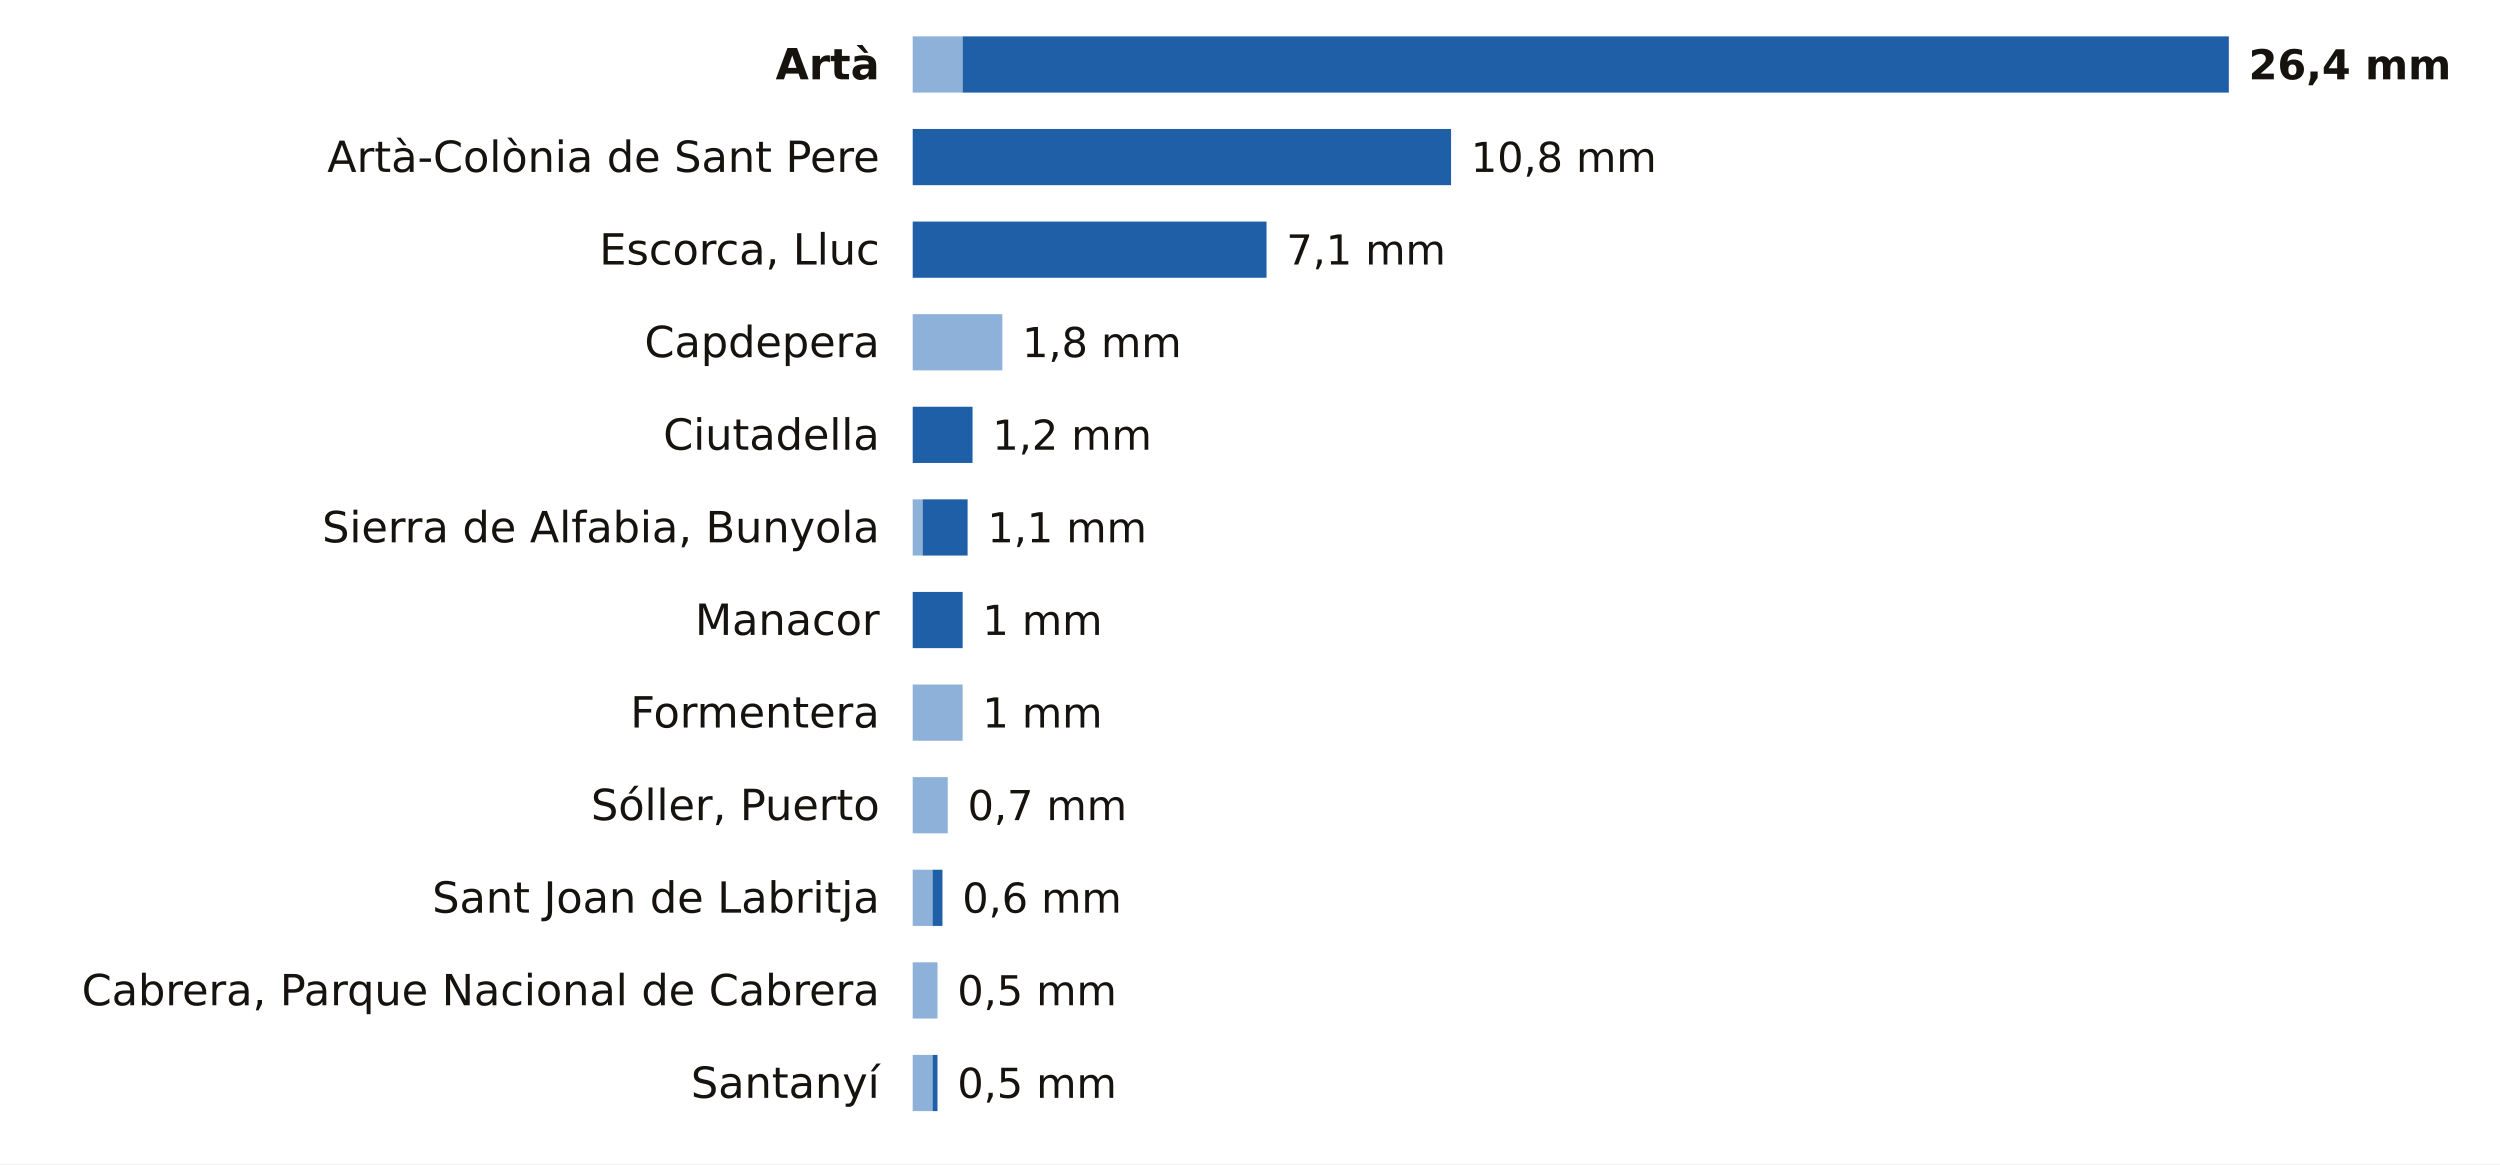
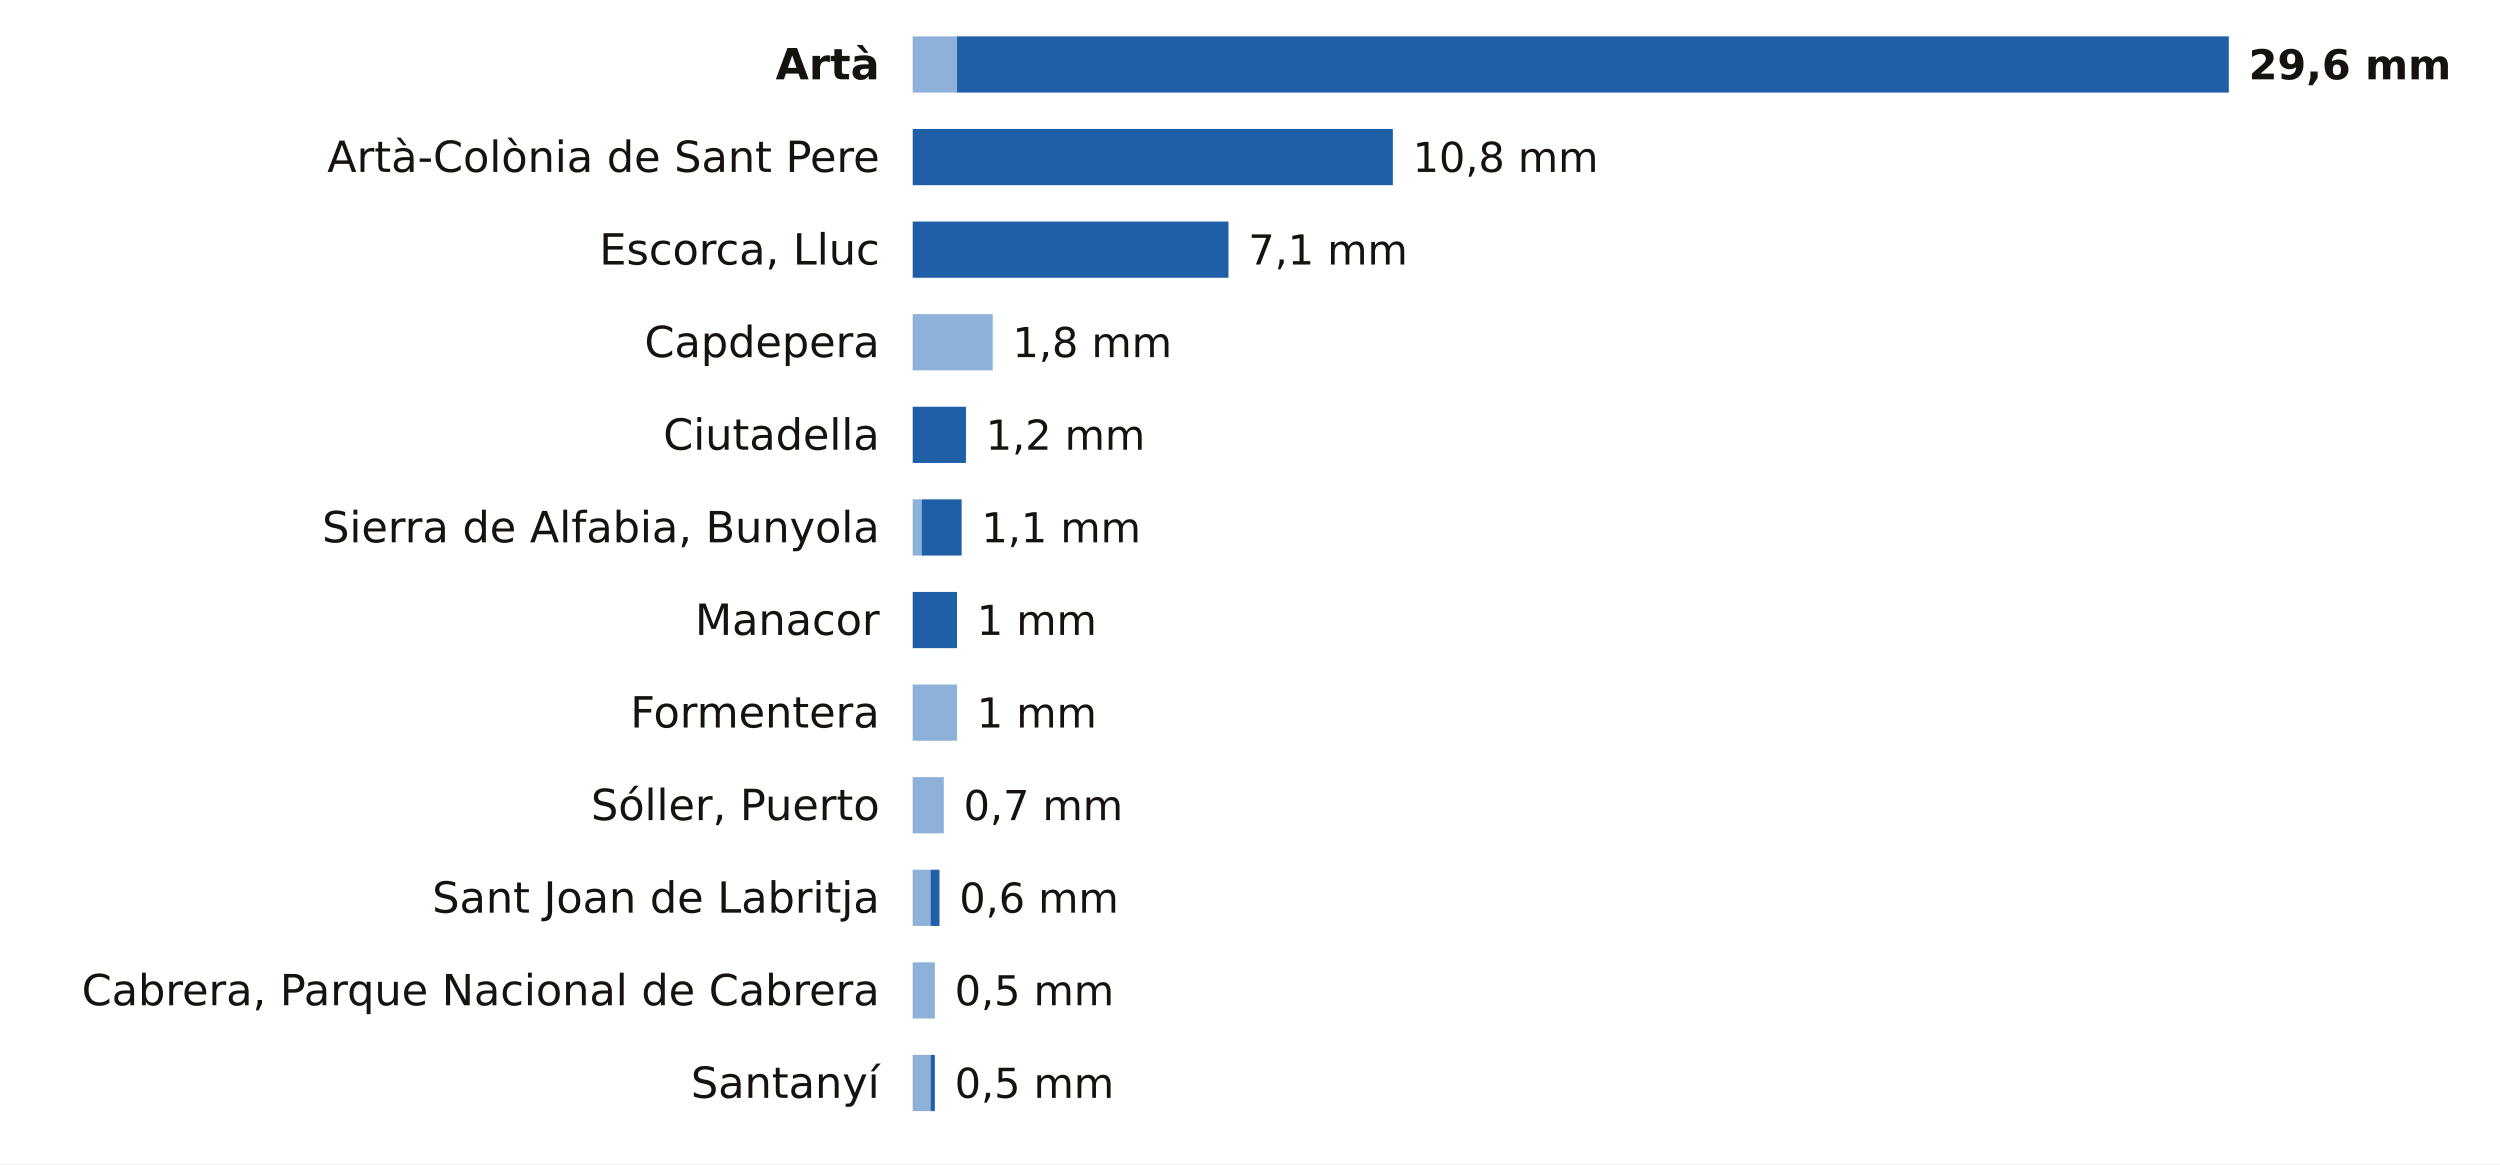
<svg xmlns="http://www.w3.org/2000/svg" viewBox="0 0 756 352" width="756" height="352" role="img" aria-label="La lluvia de los últimos 7 días en las estaciones de AEMET de Illes Balears">
  <rect width="756" height="352" fill="#FFFFFF" />
  <text x="266.0" y="24.0" font-size="13" fill="#16130F" text-anchor="end" font-weight="600" font-family="Public Sans, DejaVu Sans, Arial, sans-serif">Artà</text>
-   <rect x="276" y="11" width="15.1" height="17" fill="#8EB1DA" />
-   <rect x="291.1" y="11" width="382.9" height="17" fill="#1F5FA8" />
-   <text x="680.0" y="24.0" font-size="12.5" fill="#16130F" text-anchor="start" font-weight="700" font-family="Public Sans, DejaVu Sans, Arial, sans-serif">26,4 mm</text>
+   <rect x="276" y="11" width="13.4" height="17" fill="#8EB1DA" />
+   <rect x="289.4" y="11" width="384.6" height="17" fill="#1F5FA8" />
+   <text x="680.0" y="24.0" font-size="12.5" fill="#16130F" text-anchor="start" font-weight="700" font-family="Public Sans, DejaVu Sans, Arial, sans-serif">29,6 mm</text>
  <text x="266.0" y="52.0" font-size="13" fill="#16130F" text-anchor="end" font-weight="400" font-family="Public Sans, DejaVu Sans, Arial, sans-serif">Artà-Colònia de Sant Pere</text>
-   <rect x="276.0" y="39" width="162.8" height="17" fill="#1F5FA8" />
-   <text x="444.8" y="52.0" font-size="12.5" fill="#16130F" text-anchor="start" font-weight="500" font-family="Public Sans, DejaVu Sans, Arial, sans-serif">10,8 mm</text>
+   <rect x="276.0" y="39" width="145.2" height="17" fill="#1F5FA8" />
+   <text x="427.2" y="52.0" font-size="12.5" fill="#16130F" text-anchor="start" font-weight="500" font-family="Public Sans, DejaVu Sans, Arial, sans-serif">10,8 mm</text>
  <text x="266.0" y="80.0" font-size="13" fill="#16130F" text-anchor="end" font-weight="400" font-family="Public Sans, DejaVu Sans, Arial, sans-serif">Escorca, Lluc</text>
-   <rect x="276.0" y="67" width="107.0" height="17" fill="#1F5FA8" />
-   <text x="389.0" y="80.0" font-size="12.5" fill="#16130F" text-anchor="start" font-weight="500" font-family="Public Sans, DejaVu Sans, Arial, sans-serif">7,1 mm</text>
+   <rect x="276.0" y="67" width="95.5" height="17" fill="#1F5FA8" />
+   <text x="377.5" y="80.0" font-size="12.5" fill="#16130F" text-anchor="start" font-weight="500" font-family="Public Sans, DejaVu Sans, Arial, sans-serif">7,1 mm</text>
  <text x="266.0" y="108.0" font-size="13" fill="#16130F" text-anchor="end" font-weight="400" font-family="Public Sans, DejaVu Sans, Arial, sans-serif">Capdepera</text>
-   <rect x="276" y="95" width="27.1" height="17" fill="#8EB1DA" />
-   <text x="309.1" y="108.0" font-size="12.5" fill="#16130F" text-anchor="start" font-weight="500" font-family="Public Sans, DejaVu Sans, Arial, sans-serif">1,8 mm</text>
+   <rect x="276" y="95" width="24.2" height="17" fill="#8EB1DA" />
+   <text x="306.2" y="108.0" font-size="12.5" fill="#16130F" text-anchor="start" font-weight="500" font-family="Public Sans, DejaVu Sans, Arial, sans-serif">1,8 mm</text>
  <text x="266.0" y="136.0" font-size="13" fill="#16130F" text-anchor="end" font-weight="400" font-family="Public Sans, DejaVu Sans, Arial, sans-serif">Ciutadella</text>
-   <rect x="276.0" y="123" width="18.1" height="17" fill="#1F5FA8" />
-   <text x="300.1" y="136.0" font-size="12.5" fill="#16130F" text-anchor="start" font-weight="500" font-family="Public Sans, DejaVu Sans, Arial, sans-serif">1,2 mm</text>
+   <rect x="276.0" y="123" width="16.1" height="17" fill="#1F5FA8" />
+   <text x="298.1" y="136.0" font-size="12.5" fill="#16130F" text-anchor="start" font-weight="500" font-family="Public Sans, DejaVu Sans, Arial, sans-serif">1,2 mm</text>
  <text x="266.0" y="164.0" font-size="13" fill="#16130F" text-anchor="end" font-weight="400" font-family="Public Sans, DejaVu Sans, Arial, sans-serif">Sierra de Alfabia, Bunyola</text>
-   <rect x="276" y="151" width="3.0" height="17" fill="#8EB1DA" />
-   <rect x="279.0" y="151" width="13.6" height="17" fill="#1F5FA8" />
-   <text x="298.6" y="164.0" font-size="12.5" fill="#16130F" text-anchor="start" font-weight="500" font-family="Public Sans, DejaVu Sans, Arial, sans-serif">1,1 mm</text>
+   <rect x="276" y="151" width="2.7" height="17" fill="#8EB1DA" />
+   <rect x="278.7" y="151" width="12.1" height="17" fill="#1F5FA8" />
+   <text x="296.8" y="164.0" font-size="12.5" fill="#16130F" text-anchor="start" font-weight="500" font-family="Public Sans, DejaVu Sans, Arial, sans-serif">1,1 mm</text>
  <text x="266.0" y="192.0" font-size="13" fill="#16130F" text-anchor="end" font-weight="400" font-family="Public Sans, DejaVu Sans, Arial, sans-serif">Manacor</text>
-   <rect x="276.0" y="179" width="15.1" height="17" fill="#1F5FA8" />
-   <text x="297.1" y="192.0" font-size="12.5" fill="#16130F" text-anchor="start" font-weight="500" font-family="Public Sans, DejaVu Sans, Arial, sans-serif">1 mm</text>
+   <rect x="276.0" y="179" width="13.4" height="17" fill="#1F5FA8" />
+   <text x="295.4" y="192.0" font-size="12.5" fill="#16130F" text-anchor="start" font-weight="500" font-family="Public Sans, DejaVu Sans, Arial, sans-serif">1 mm</text>
  <text x="266.0" y="220.0" font-size="13" fill="#16130F" text-anchor="end" font-weight="400" font-family="Public Sans, DejaVu Sans, Arial, sans-serif">Formentera</text>
-   <rect x="276" y="207" width="15.1" height="17" fill="#8EB1DA" />
-   <text x="297.1" y="220.0" font-size="12.5" fill="#16130F" text-anchor="start" font-weight="500" font-family="Public Sans, DejaVu Sans, Arial, sans-serif">1 mm</text>
+   <rect x="276" y="207" width="13.4" height="17" fill="#8EB1DA" />
+   <text x="295.4" y="220.0" font-size="12.5" fill="#16130F" text-anchor="start" font-weight="500" font-family="Public Sans, DejaVu Sans, Arial, sans-serif">1 mm</text>
  <text x="266.0" y="248.0" font-size="13" fill="#16130F" text-anchor="end" font-weight="400" font-family="Public Sans, DejaVu Sans, Arial, sans-serif">Sóller, Puerto</text>
-   <rect x="276" y="235" width="10.6" height="17" fill="#8EB1DA" />
-   <text x="292.6" y="248.0" font-size="12.5" fill="#16130F" text-anchor="start" font-weight="500" font-family="Public Sans, DejaVu Sans, Arial, sans-serif">0,7 mm</text>
+   <rect x="276" y="235" width="9.4" height="17" fill="#8EB1DA" />
+   <text x="291.4" y="248.0" font-size="12.5" fill="#16130F" text-anchor="start" font-weight="500" font-family="Public Sans, DejaVu Sans, Arial, sans-serif">0,7 mm</text>
  <text x="266.0" y="276.0" font-size="13" fill="#16130F" text-anchor="end" font-weight="400" font-family="Public Sans, DejaVu Sans, Arial, sans-serif">Sant Joan de Labritja</text>
-   <rect x="276" y="263" width="6.0" height="17" fill="#8EB1DA" />
-   <rect x="282.0" y="263" width="3.0" height="17" fill="#1F5FA8" />
-   <text x="291.0" y="276.0" font-size="12.5" fill="#16130F" text-anchor="start" font-weight="500" font-family="Public Sans, DejaVu Sans, Arial, sans-serif">0,6 mm</text>
+   <rect x="276" y="263" width="5.4" height="17" fill="#8EB1DA" />
+   <rect x="281.4" y="263" width="2.7" height="17" fill="#1F5FA8" />
+   <text x="290.1" y="276.0" font-size="12.5" fill="#16130F" text-anchor="start" font-weight="500" font-family="Public Sans, DejaVu Sans, Arial, sans-serif">0,6 mm</text>
  <text x="266.0" y="304.0" font-size="13" fill="#16130F" text-anchor="end" font-weight="400" font-family="Public Sans, DejaVu Sans, Arial, sans-serif">Cabrera, Parque Nacional de Cabrera</text>
-   <rect x="276" y="291" width="7.5" height="17" fill="#8EB1DA" />
-   <text x="289.5" y="304.0" font-size="12.5" fill="#16130F" text-anchor="start" font-weight="500" font-family="Public Sans, DejaVu Sans, Arial, sans-serif">0,5 mm</text>
+   <rect x="276" y="291" width="6.7" height="17" fill="#8EB1DA" />
+   <text x="288.7" y="304.0" font-size="12.5" fill="#16130F" text-anchor="start" font-weight="500" font-family="Public Sans, DejaVu Sans, Arial, sans-serif">0,5 mm</text>
  <text x="266.0" y="332.0" font-size="13" fill="#16130F" text-anchor="end" font-weight="400" font-family="Public Sans, DejaVu Sans, Arial, sans-serif">Santanyí</text>
-   <rect x="276" y="319" width="6.0" height="17" fill="#8EB1DA" />
-   <rect x="282.0" y="319" width="1.5" height="17" fill="#1F5FA8" />
-   <text x="289.5" y="332.0" font-size="12.5" fill="#16130F" text-anchor="start" font-weight="500" font-family="Public Sans, DejaVu Sans, Arial, sans-serif">0,5 mm</text>
+   <rect x="276" y="319" width="5.4" height="17" fill="#8EB1DA" />
+   <rect x="281.4" y="319" width="1.3" height="17" fill="#1F5FA8" />
+   <text x="288.7" y="332.0" font-size="12.5" fill="#16130F" text-anchor="start" font-weight="500" font-family="Public Sans, DejaVu Sans, Arial, sans-serif">0,5 mm</text>
</svg>
